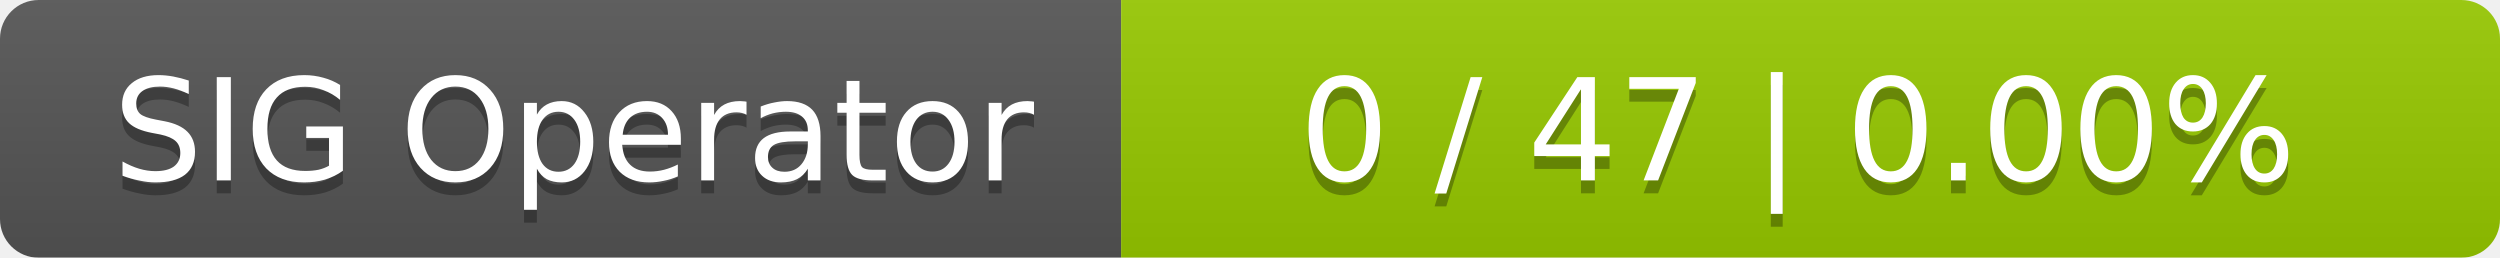
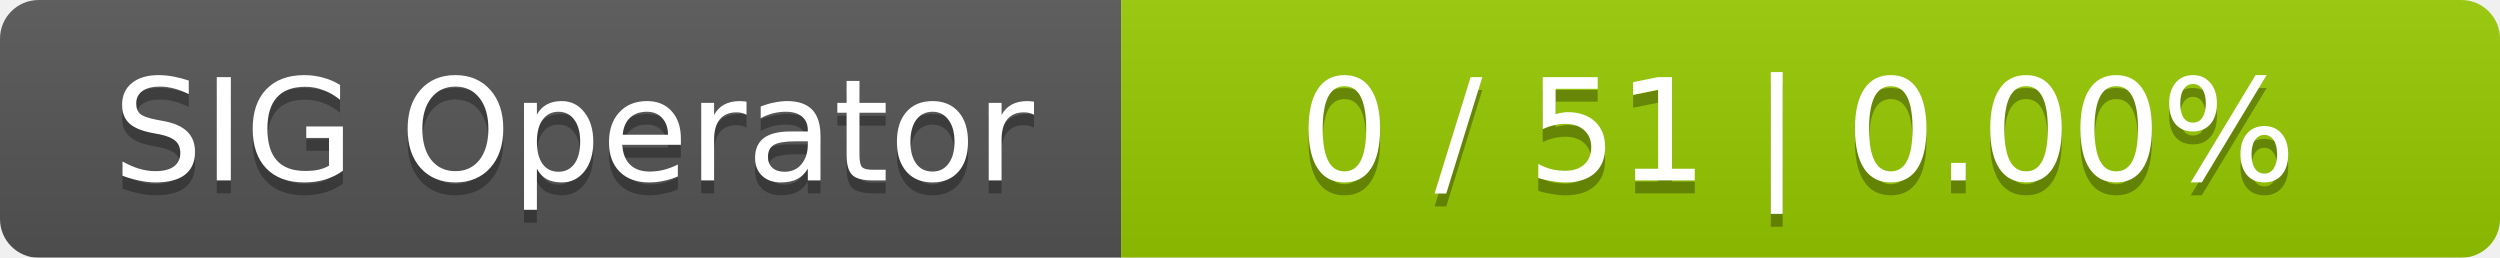
<svg xmlns="http://www.w3.org/2000/svg" width="194" height="20">
  <linearGradient id="smooth" x2="0" y2="100%">
    <stop offset="0" stop-color="#bbb" stop-opacity=".1" />
    <stop offset="1" stop-opacity=".1" />
  </linearGradient>
  <mask id="round">
    <rect width="194" height="20" rx="3" fill="#fff" />
  </mask>
  <g mask="url(#round)">
    <rect width="87" height="20" fill="#555" />
    <rect x="87" width="107" height="20" fill="#97ca00" />
    <rect width="194" height="20" fill="url(#smooth)" />
  </g>
  <g fill="#fff" text-anchor="middle" font-family="DejaVu Sans,Verdana,Geneva,sans-serif" font-size="11">
    <text x="44.5" y="15" fill="#010101" fill-opacity=".3">SIG Operator</text>
    <text x="44.5" y="14">SIG Operator</text>
-     <text x="139.5" y="15" fill="#010101" fill-opacity=".3">0 / 47    |    0.00%</text>
-     <text x="139.5" y="14">0 / 47    |    0.00%</text>
+     <text x="139.5" y="15" fill="#010101" fill-opacity=".3">0 / 51    |    0.00%</text>
+     <text x="139.5" y="14">0 / 51    |    0.00%</text>
  </g>
</svg>
